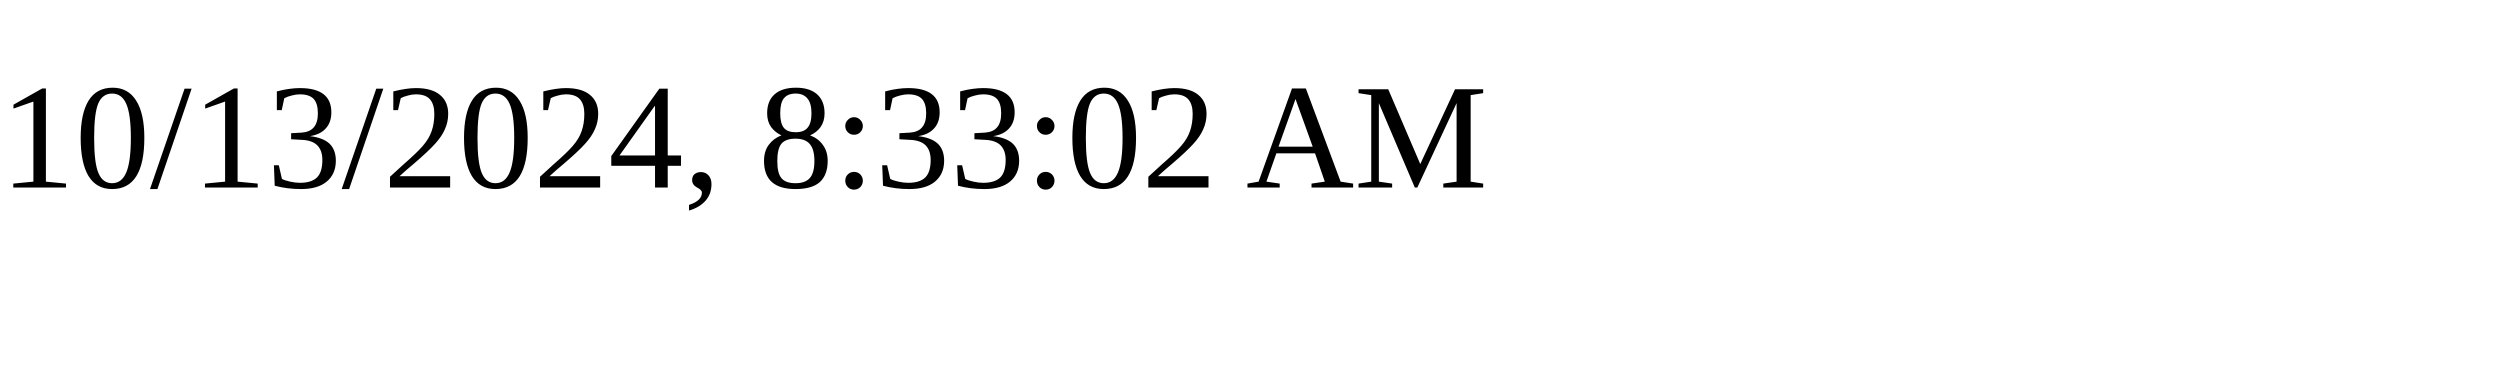
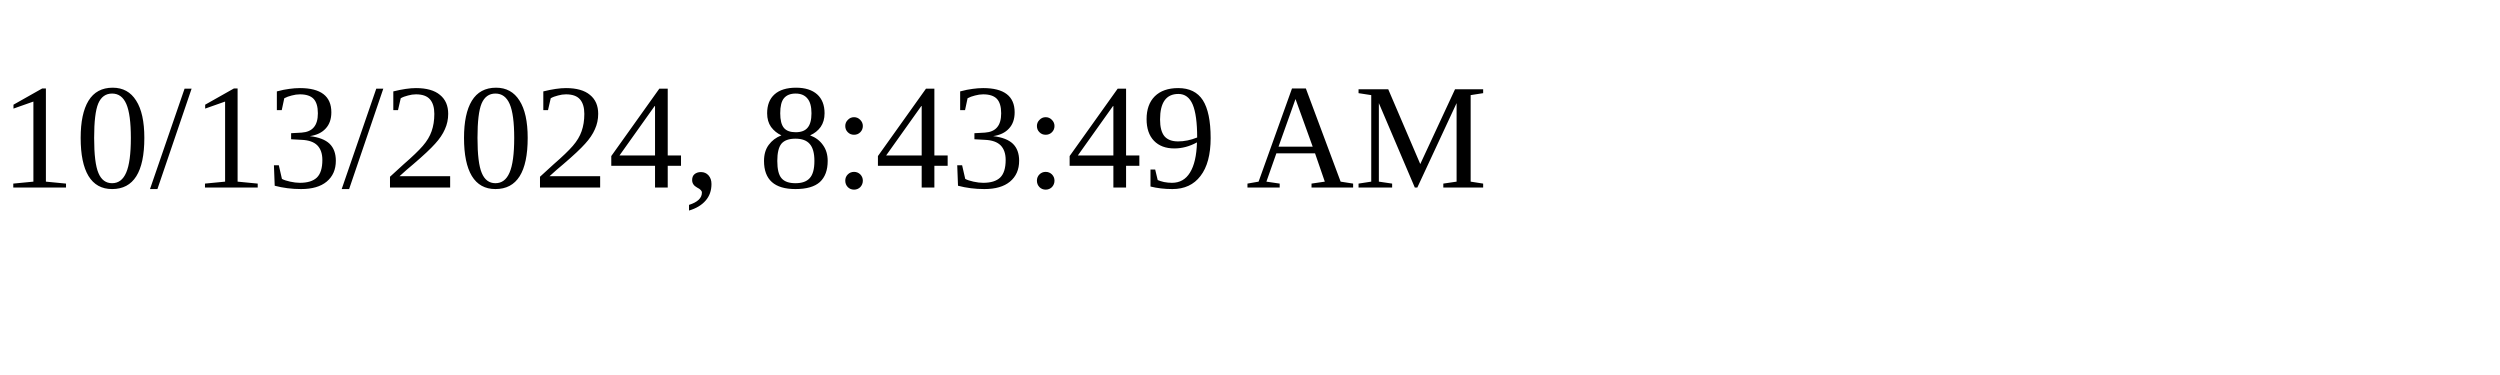
<svg xmlns="http://www.w3.org/2000/svg" height="30" width="200">
-   <text x="0" y="15">10/13/2024, 8:33:02 AM</text>
+   <text x="0" y="15">10/13/2024, 8:43:49 AM</text>
</svg>
